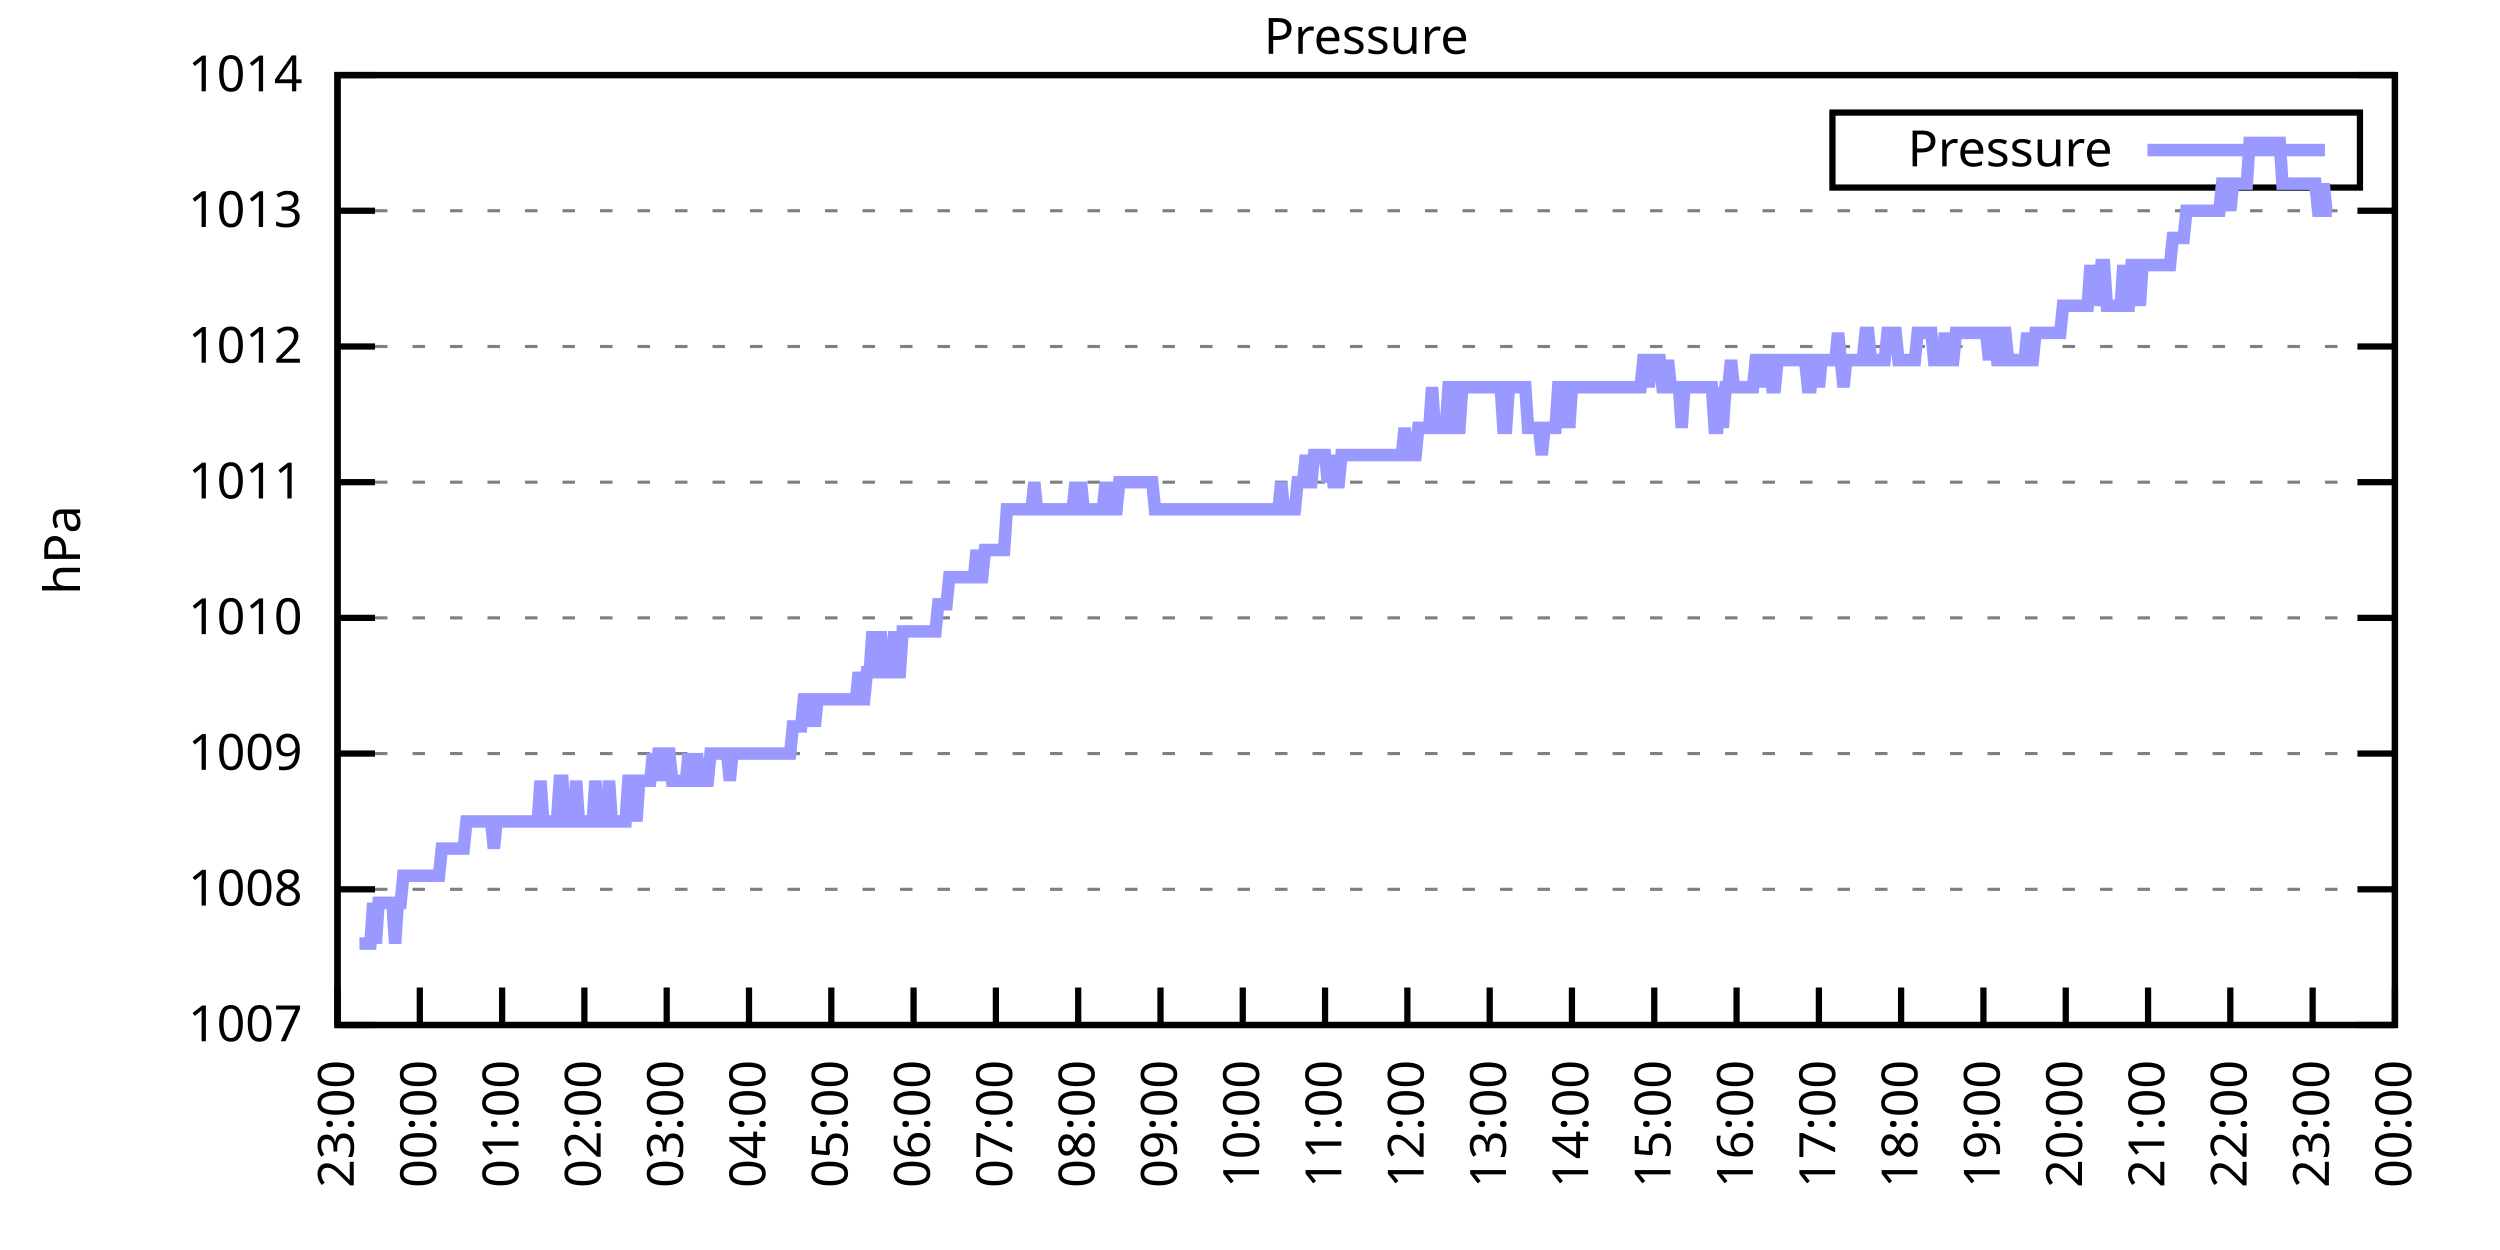
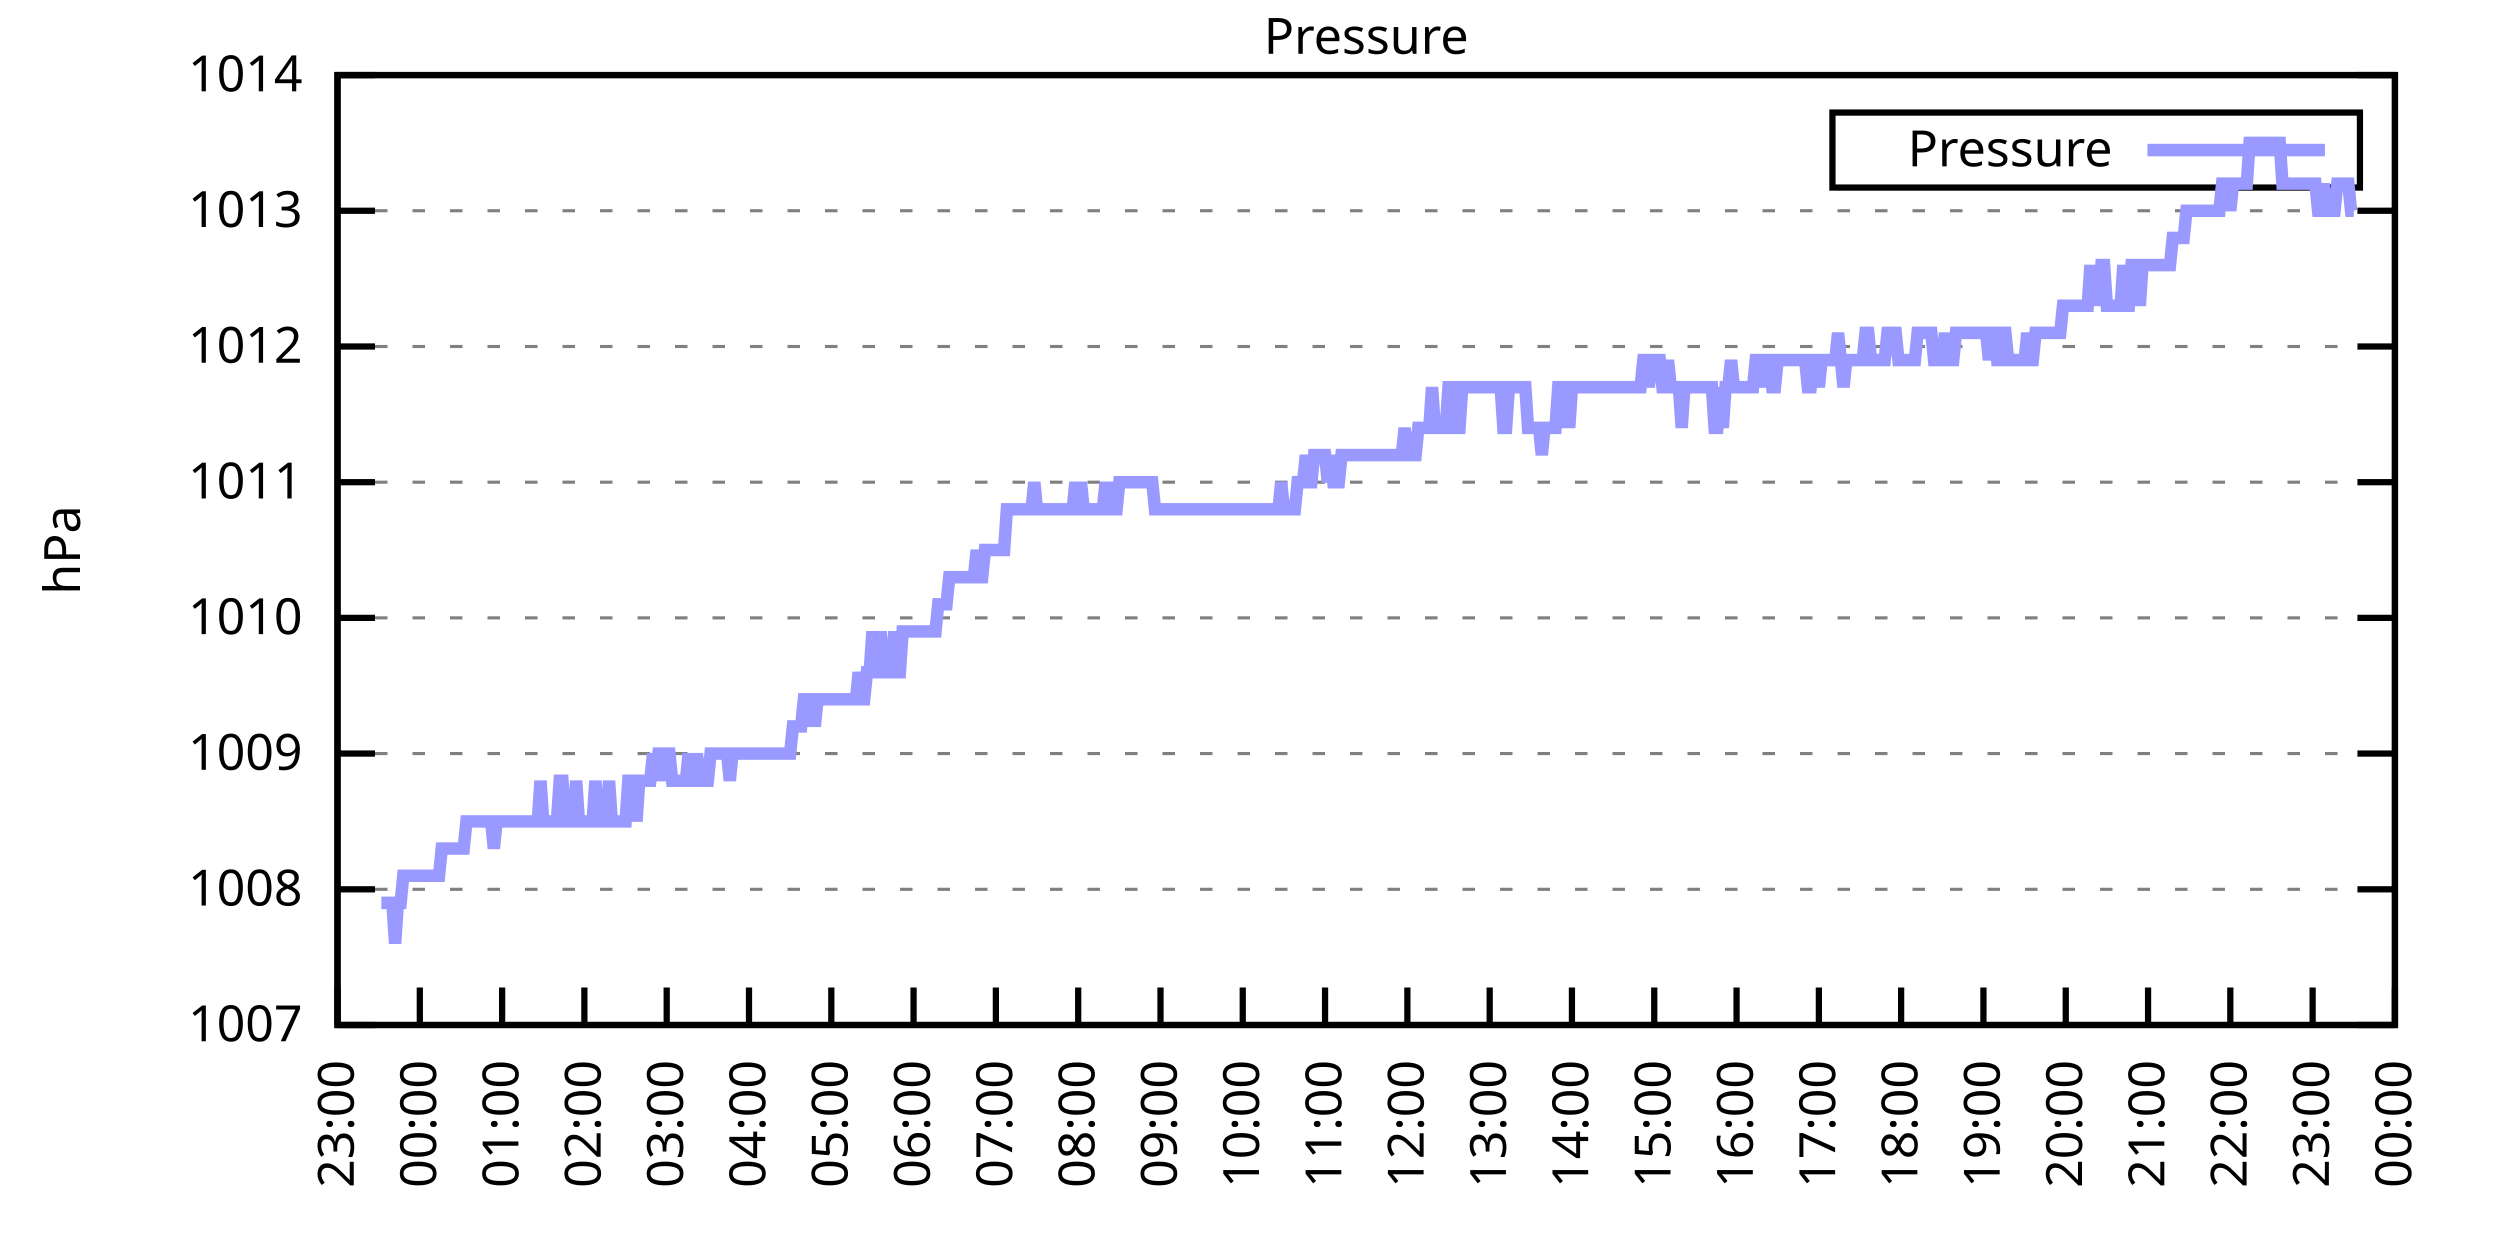
<svg xmlns="http://www.w3.org/2000/svg" xmlns:xlink="http://www.w3.org/1999/xlink" width="400" height="200" viewBox="0 0 400 200">
  <g id="gnuplot_canvas">
    <rect x="0" y="0" width="400" height="200" fill="none" />
    <defs>
      <circle id="gpDot" r="0.5" stroke-width="0.5" stroke="currentColor" />
      <path id="gpPt0" stroke-width="0.333" stroke="currentColor" d="M-1,0 h2 M0,-1 v2" />
      <path id="gpPt1" stroke-width="0.333" stroke="currentColor" d="M-1,-1 L1,1 M1,-1 L-1,1" />
      <path id="gpPt2" stroke-width="0.333" stroke="currentColor" d="M-1,0 L1,0 M0,-1 L0,1 M-1,-1 L1,1 M-1,1 L1,-1" />
      <rect id="gpPt3" stroke-width="0.333" stroke="currentColor" x="-1" y="-1" width="2" height="2" />
      <rect id="gpPt4" stroke-width="0.333" stroke="currentColor" fill="currentColor" x="-1" y="-1" width="2" height="2" />
      <circle id="gpPt5" stroke-width="0.333" stroke="currentColor" cx="0" cy="0" r="1" />
      <use xlink:href="#gpPt5" id="gpPt6" fill="currentColor" stroke="none" />
      <path id="gpPt7" stroke-width="0.333" stroke="currentColor" d="M0,-1.33 L-1.33,0.67 L1.33,0.67 z" />
      <use xlink:href="#gpPt7" id="gpPt8" fill="currentColor" stroke="none" />
      <use xlink:href="#gpPt7" id="gpPt9" stroke="currentColor" transform="rotate(180)" />
      <use xlink:href="#gpPt9" id="gpPt10" fill="currentColor" stroke="none" />
      <use xlink:href="#gpPt3" id="gpPt11" stroke="currentColor" transform="rotate(45)" />
      <use xlink:href="#gpPt11" id="gpPt12" fill="currentColor" stroke="none" />
      <path id="gpPt13" stroke-width="0.333" stroke="currentColor" d="M0,1.330 L1.265,0.411 L0.782,-1.067 L-0.782,-1.076 L-1.265,0.411 z" />
      <use xlink:href="#gpPt13" id="gpPt14" fill="currentColor" stroke="none" />
      <filter id="textbox" filterUnits="objectBoundingBox" x="0" y="0" height="1" width="1">
        <feFlood flood-color="white" flood-opacity="1" result="bgnd" />
        <feComposite in="SourceGraphic" in2="bgnd" operator="atop" />
      </filter>
      <filter id="greybox" filterUnits="objectBoundingBox" x="0" y="0" height="1" width="1">
        <feFlood flood-color="lightgrey" flood-opacity="1" result="grey" />
        <feComposite in="SourceGraphic" in2="grey" operator="atop" />
      </filter>
    </defs>
    <g fill="none" color="white" stroke="currentColor" stroke-width="1.00" stroke-linecap="butt" stroke-linejoin="miter">
</g>
    <g fill="none" color="black" stroke="currentColor" stroke-width="1.00" stroke-linecap="butt" stroke-linejoin="miter">
      <g stroke="none" shape-rendering="crispEdges">
        <polygon fill="rgb(255, 255, 255)" points="54.00,164.00 383.18,164.00 383.18,12.02 54.00,12.02 " />
      </g>
    </g>
    <g fill="none" color="black" stroke="currentColor" stroke-width="1.00" stroke-linecap="butt" stroke-linejoin="miter">
</g>
    <g fill="none" color="black" stroke="black" stroke-width="0.50" stroke-linecap="butt" stroke-linejoin="miter">
</g>
    <g fill="none" color="gray" stroke="currentColor" stroke-width="0.50" stroke-linecap="butt" stroke-linejoin="miter">
      <path stroke="gray" stroke-dasharray="2,4" class="gridline" d="M54.00,164.00 L383.19,164.00  " />
    </g>
    <g fill="none" color="gray" stroke="gray" stroke-width="1.00" stroke-linecap="butt" stroke-linejoin="miter">
</g>
    <g fill="none" color="black" stroke="currentColor" stroke-width="1.00" stroke-linecap="butt" stroke-linejoin="miter">
      <path stroke="black" d="M54.00,164.00 L60.00,164.00 M383.19,164.00 L377.19,164.00  " />
      <g transform="translate(48.40,166.60)" stroke="none" fill="black" font-family="Sans" font-size="8.00" text-anchor="end">
        <text>
          <tspan font-family="Sans"> 1007</tspan>
        </text>
      </g>
    </g>
    <g fill="none" color="black" stroke="currentColor" stroke-width="1.00" stroke-linecap="butt" stroke-linejoin="miter">
</g>
    <g fill="none" color="black" stroke="black" stroke-width="0.50" stroke-linecap="butt" stroke-linejoin="miter">
</g>
    <g fill="none" color="gray" stroke="currentColor" stroke-width="0.50" stroke-linecap="butt" stroke-linejoin="miter">
      <path stroke="gray" stroke-dasharray="2,4" class="gridline" d="M54.00,142.29 L383.19,142.29  " />
    </g>
    <g fill="none" color="gray" stroke="gray" stroke-width="1.00" stroke-linecap="butt" stroke-linejoin="miter">
</g>
    <g fill="none" color="black" stroke="currentColor" stroke-width="1.00" stroke-linecap="butt" stroke-linejoin="miter">
      <path stroke="black" d="M54.00,142.29 L60.00,142.29 M383.19,142.29 L377.19,142.29  " />
      <g transform="translate(48.40,144.89)" stroke="none" fill="black" font-family="Sans" font-size="8.00" text-anchor="end">
        <text>
          <tspan font-family="Sans"> 1008</tspan>
        </text>
      </g>
    </g>
    <g fill="none" color="black" stroke="currentColor" stroke-width="1.00" stroke-linecap="butt" stroke-linejoin="miter">
</g>
    <g fill="none" color="black" stroke="black" stroke-width="0.50" stroke-linecap="butt" stroke-linejoin="miter">
</g>
    <g fill="none" color="gray" stroke="currentColor" stroke-width="0.50" stroke-linecap="butt" stroke-linejoin="miter">
      <path stroke="gray" stroke-dasharray="2,4" class="gridline" d="M54.00,120.57 L383.19,120.57  " />
    </g>
    <g fill="none" color="gray" stroke="gray" stroke-width="1.00" stroke-linecap="butt" stroke-linejoin="miter">
</g>
    <g fill="none" color="black" stroke="currentColor" stroke-width="1.00" stroke-linecap="butt" stroke-linejoin="miter">
      <path stroke="black" d="M54.00,120.57 L60.00,120.57 M383.19,120.57 L377.19,120.57  " />
      <g transform="translate(48.40,123.17)" stroke="none" fill="black" font-family="Sans" font-size="8.00" text-anchor="end">
        <text>
          <tspan font-family="Sans"> 1009</tspan>
        </text>
      </g>
    </g>
    <g fill="none" color="black" stroke="currentColor" stroke-width="1.00" stroke-linecap="butt" stroke-linejoin="miter">
</g>
    <g fill="none" color="black" stroke="black" stroke-width="0.50" stroke-linecap="butt" stroke-linejoin="miter">
</g>
    <g fill="none" color="gray" stroke="currentColor" stroke-width="0.50" stroke-linecap="butt" stroke-linejoin="miter">
      <path stroke="gray" stroke-dasharray="2,4" class="gridline" d="M54.00,98.86 L383.19,98.86  " />
    </g>
    <g fill="none" color="gray" stroke="gray" stroke-width="1.00" stroke-linecap="butt" stroke-linejoin="miter">
</g>
    <g fill="none" color="black" stroke="currentColor" stroke-width="1.00" stroke-linecap="butt" stroke-linejoin="miter">
      <path stroke="black" d="M54.00,98.86 L60.00,98.86 M383.19,98.86 L377.19,98.86  " />
      <g transform="translate(48.40,101.46)" stroke="none" fill="black" font-family="Sans" font-size="8.00" text-anchor="end">
        <text>
          <tspan font-family="Sans"> 1010</tspan>
        </text>
      </g>
    </g>
    <g fill="none" color="black" stroke="currentColor" stroke-width="1.00" stroke-linecap="butt" stroke-linejoin="miter">
</g>
    <g fill="none" color="black" stroke="black" stroke-width="0.50" stroke-linecap="butt" stroke-linejoin="miter">
</g>
    <g fill="none" color="gray" stroke="currentColor" stroke-width="0.50" stroke-linecap="butt" stroke-linejoin="miter">
      <path stroke="gray" stroke-dasharray="2,4" class="gridline" d="M54.00,77.15 L383.19,77.15  " />
    </g>
    <g fill="none" color="gray" stroke="gray" stroke-width="1.00" stroke-linecap="butt" stroke-linejoin="miter">
</g>
    <g fill="none" color="black" stroke="currentColor" stroke-width="1.00" stroke-linecap="butt" stroke-linejoin="miter">
      <path stroke="black" d="M54.00,77.15 L60.00,77.15 M383.19,77.15 L377.19,77.15  " />
      <g transform="translate(48.40,79.75)" stroke="none" fill="black" font-family="Sans" font-size="8.00" text-anchor="end">
        <text>
          <tspan font-family="Sans"> 1011</tspan>
        </text>
      </g>
    </g>
    <g fill="none" color="black" stroke="currentColor" stroke-width="1.00" stroke-linecap="butt" stroke-linejoin="miter">
</g>
    <g fill="none" color="black" stroke="black" stroke-width="0.50" stroke-linecap="butt" stroke-linejoin="miter">
</g>
    <g fill="none" color="gray" stroke="currentColor" stroke-width="0.50" stroke-linecap="butt" stroke-linejoin="miter">
      <path stroke="gray" stroke-dasharray="2,4" class="gridline" d="M54.00,55.44 L383.19,55.44  " />
    </g>
    <g fill="none" color="gray" stroke="gray" stroke-width="1.00" stroke-linecap="butt" stroke-linejoin="miter">
</g>
    <g fill="none" color="black" stroke="currentColor" stroke-width="1.00" stroke-linecap="butt" stroke-linejoin="miter">
      <path stroke="black" d="M54.00,55.44 L60.00,55.44 M383.19,55.44 L377.19,55.44  " />
      <g transform="translate(48.40,58.04)" stroke="none" fill="black" font-family="Sans" font-size="8.00" text-anchor="end">
        <text>
          <tspan font-family="Sans"> 1012</tspan>
        </text>
      </g>
    </g>
    <g fill="none" color="black" stroke="currentColor" stroke-width="1.00" stroke-linecap="butt" stroke-linejoin="miter">
</g>
    <g fill="none" color="black" stroke="black" stroke-width="0.50" stroke-linecap="butt" stroke-linejoin="miter">
</g>
    <g fill="none" color="gray" stroke="currentColor" stroke-width="0.50" stroke-linecap="butt" stroke-linejoin="miter">
      <path stroke="gray" stroke-dasharray="2,4" class="gridline" d="M54.00,33.72 L383.19,33.72  " />
    </g>
    <g fill="none" color="gray" stroke="gray" stroke-width="1.00" stroke-linecap="butt" stroke-linejoin="miter">
</g>
    <g fill="none" color="black" stroke="currentColor" stroke-width="1.00" stroke-linecap="butt" stroke-linejoin="miter">
      <path stroke="black" d="M54.00,33.72 L60.00,33.72 M383.19,33.72 L377.19,33.72  " />
      <g transform="translate(48.40,36.32)" stroke="none" fill="black" font-family="Sans" font-size="8.00" text-anchor="end">
        <text>
          <tspan font-family="Sans"> 1013</tspan>
        </text>
      </g>
    </g>
    <g fill="none" color="black" stroke="currentColor" stroke-width="1.00" stroke-linecap="butt" stroke-linejoin="miter">
</g>
    <g fill="none" color="black" stroke="black" stroke-width="0.50" stroke-linecap="butt" stroke-linejoin="miter">
</g>
    <g fill="none" color="gray" stroke="currentColor" stroke-width="0.50" stroke-linecap="butt" stroke-linejoin="miter">
      <path stroke="gray" stroke-dasharray="2,4" class="gridline" d="M54.00,12.01 L383.19,12.01  " />
    </g>
    <g fill="none" color="gray" stroke="gray" stroke-width="1.00" stroke-linecap="butt" stroke-linejoin="miter">
</g>
    <g fill="none" color="black" stroke="currentColor" stroke-width="1.00" stroke-linecap="butt" stroke-linejoin="miter">
      <path stroke="black" d="M54.00,12.01 L60.00,12.01 M383.19,12.01 L377.19,12.01  " />
      <g transform="translate(48.40,14.61)" stroke="none" fill="black" font-family="Sans" font-size="8.00" text-anchor="end">
        <text>
          <tspan font-family="Sans"> 1014</tspan>
        </text>
      </g>
    </g>
    <g fill="none" color="black" stroke="currentColor" stroke-width="1.00" stroke-linecap="butt" stroke-linejoin="miter">
      <path stroke="black" d="M54.00,164.00 L54.00,158.00  " />
      <g transform="translate(56.60,169.60) rotate(270.00)" stroke="none" fill="black" font-family="Sans" font-size="8.00" text-anchor="end">
        <text>
          <tspan font-family="Sans">23:00</tspan>
        </text>
      </g>
    </g>
    <g fill="none" color="black" stroke="currentColor" stroke-width="1.00" stroke-linecap="butt" stroke-linejoin="miter">
      <path stroke="black" d="M67.17,164.00 L67.17,158.00  " />
      <g transform="translate(69.77,169.60) rotate(270.00)" stroke="none" fill="black" font-family="Sans" font-size="8.00" text-anchor="end">
        <text>
          <tspan font-family="Sans">00:00</tspan>
        </text>
      </g>
    </g>
    <g fill="none" color="black" stroke="currentColor" stroke-width="1.00" stroke-linecap="butt" stroke-linejoin="miter">
      <path stroke="black" d="M80.34,164.00 L80.34,158.00  " />
      <g transform="translate(82.94,169.60) rotate(270.00)" stroke="none" fill="black" font-family="Sans" font-size="8.00" text-anchor="end">
        <text>
          <tspan font-family="Sans">01:00</tspan>
        </text>
      </g>
    </g>
    <g fill="none" color="black" stroke="currentColor" stroke-width="1.00" stroke-linecap="butt" stroke-linejoin="miter">
      <path stroke="black" d="M93.50,164.00 L93.50,158.00  " />
      <g transform="translate(96.10,169.60) rotate(270.00)" stroke="none" fill="black" font-family="Sans" font-size="8.00" text-anchor="end">
        <text>
          <tspan font-family="Sans">02:00</tspan>
        </text>
      </g>
    </g>
    <g fill="none" color="black" stroke="currentColor" stroke-width="1.00" stroke-linecap="butt" stroke-linejoin="miter">
      <path stroke="black" d="M106.67,164.00 L106.67,158.00  " />
      <g transform="translate(109.27,169.60) rotate(270.00)" stroke="none" fill="black" font-family="Sans" font-size="8.00" text-anchor="end">
        <text>
          <tspan font-family="Sans">03:00</tspan>
        </text>
      </g>
    </g>
    <g fill="none" color="black" stroke="currentColor" stroke-width="1.00" stroke-linecap="butt" stroke-linejoin="miter">
      <path stroke="black" d="M119.84,164.00 L119.84,158.00  " />
      <g transform="translate(122.44,169.60) rotate(270.00)" stroke="none" fill="black" font-family="Sans" font-size="8.00" text-anchor="end">
        <text>
          <tspan font-family="Sans">04:00</tspan>
        </text>
      </g>
    </g>
    <g fill="none" color="black" stroke="currentColor" stroke-width="1.00" stroke-linecap="butt" stroke-linejoin="miter">
      <path stroke="black" d="M133.01,164.00 L133.01,158.00  " />
      <g transform="translate(135.61,169.60) rotate(270.00)" stroke="none" fill="black" font-family="Sans" font-size="8.00" text-anchor="end">
        <text>
          <tspan font-family="Sans">05:00</tspan>
        </text>
      </g>
    </g>
    <g fill="none" color="black" stroke="currentColor" stroke-width="1.00" stroke-linecap="butt" stroke-linejoin="miter">
      <path stroke="black" d="M146.17,164.00 L146.17,158.00  " />
      <g transform="translate(148.77,169.60) rotate(270.00)" stroke="none" fill="black" font-family="Sans" font-size="8.00" text-anchor="end">
        <text>
          <tspan font-family="Sans">06:00</tspan>
        </text>
      </g>
    </g>
    <g fill="none" color="black" stroke="currentColor" stroke-width="1.00" stroke-linecap="butt" stroke-linejoin="miter">
      <path stroke="black" d="M159.34,164.00 L159.34,158.00  " />
      <g transform="translate(161.94,169.60) rotate(270.00)" stroke="none" fill="black" font-family="Sans" font-size="8.00" text-anchor="end">
        <text>
          <tspan font-family="Sans">07:00</tspan>
        </text>
      </g>
    </g>
    <g fill="none" color="black" stroke="currentColor" stroke-width="1.00" stroke-linecap="butt" stroke-linejoin="miter">
      <path stroke="black" d="M172.51,164.00 L172.51,158.00  " />
      <g transform="translate(175.11,169.60) rotate(270.00)" stroke="none" fill="black" font-family="Sans" font-size="8.00" text-anchor="end">
        <text>
          <tspan font-family="Sans">08:00</tspan>
        </text>
      </g>
    </g>
    <g fill="none" color="black" stroke="currentColor" stroke-width="1.00" stroke-linecap="butt" stroke-linejoin="miter">
      <path stroke="black" d="M185.68,164.00 L185.68,158.00  " />
      <g transform="translate(188.28,169.60) rotate(270.00)" stroke="none" fill="black" font-family="Sans" font-size="8.00" text-anchor="end">
        <text>
          <tspan font-family="Sans">09:00</tspan>
        </text>
      </g>
    </g>
    <g fill="none" color="black" stroke="currentColor" stroke-width="1.00" stroke-linecap="butt" stroke-linejoin="miter">
      <path stroke="black" d="M198.84,164.00 L198.84,158.00  " />
      <g transform="translate(201.44,169.60) rotate(270.00)" stroke="none" fill="black" font-family="Sans" font-size="8.00" text-anchor="end">
        <text>
          <tspan font-family="Sans">10:00</tspan>
        </text>
      </g>
    </g>
    <g fill="none" color="black" stroke="currentColor" stroke-width="1.00" stroke-linecap="butt" stroke-linejoin="miter">
      <path stroke="black" d="M212.01,164.00 L212.01,158.00  " />
      <g transform="translate(214.61,169.60) rotate(270.00)" stroke="none" fill="black" font-family="Sans" font-size="8.00" text-anchor="end">
        <text>
          <tspan font-family="Sans">11:00</tspan>
        </text>
      </g>
    </g>
    <g fill="none" color="black" stroke="currentColor" stroke-width="1.00" stroke-linecap="butt" stroke-linejoin="miter">
      <path stroke="black" d="M225.18,164.00 L225.18,158.00  " />
      <g transform="translate(227.78,169.60) rotate(270.00)" stroke="none" fill="black" font-family="Sans" font-size="8.00" text-anchor="end">
        <text>
          <tspan font-family="Sans">12:00</tspan>
        </text>
      </g>
    </g>
    <g fill="none" color="black" stroke="currentColor" stroke-width="1.00" stroke-linecap="butt" stroke-linejoin="miter">
      <path stroke="black" d="M238.35,164.00 L238.35,158.00  " />
      <g transform="translate(240.95,169.60) rotate(270.00)" stroke="none" fill="black" font-family="Sans" font-size="8.00" text-anchor="end">
        <text>
          <tspan font-family="Sans">13:00</tspan>
        </text>
      </g>
    </g>
    <g fill="none" color="black" stroke="currentColor" stroke-width="1.00" stroke-linecap="butt" stroke-linejoin="miter">
      <path stroke="black" d="M251.51,164.00 L251.51,158.00  " />
      <g transform="translate(254.11,169.60) rotate(270.00)" stroke="none" fill="black" font-family="Sans" font-size="8.00" text-anchor="end">
        <text>
          <tspan font-family="Sans">14:00</tspan>
        </text>
      </g>
    </g>
    <g fill="none" color="black" stroke="currentColor" stroke-width="1.00" stroke-linecap="butt" stroke-linejoin="miter">
      <path stroke="black" d="M264.68,164.00 L264.68,158.00  " />
      <g transform="translate(267.28,169.60) rotate(270.00)" stroke="none" fill="black" font-family="Sans" font-size="8.00" text-anchor="end">
        <text>
          <tspan font-family="Sans">15:00</tspan>
        </text>
      </g>
    </g>
    <g fill="none" color="black" stroke="currentColor" stroke-width="1.00" stroke-linecap="butt" stroke-linejoin="miter">
      <path stroke="black" d="M277.85,164.00 L277.85,158.00  " />
      <g transform="translate(280.45,169.60) rotate(270.00)" stroke="none" fill="black" font-family="Sans" font-size="8.00" text-anchor="end">
        <text>
          <tspan font-family="Sans">16:00</tspan>
        </text>
      </g>
    </g>
    <g fill="none" color="black" stroke="currentColor" stroke-width="1.00" stroke-linecap="butt" stroke-linejoin="miter">
      <path stroke="black" d="M291.02,164.00 L291.02,158.00  " />
      <g transform="translate(293.62,169.60) rotate(270.00)" stroke="none" fill="black" font-family="Sans" font-size="8.00" text-anchor="end">
        <text>
          <tspan font-family="Sans">17:00</tspan>
        </text>
      </g>
    </g>
    <g fill="none" color="black" stroke="currentColor" stroke-width="1.00" stroke-linecap="butt" stroke-linejoin="miter">
      <path stroke="black" d="M304.18,164.00 L304.18,158.00  " />
      <g transform="translate(306.78,169.60) rotate(270.00)" stroke="none" fill="black" font-family="Sans" font-size="8.00" text-anchor="end">
        <text>
          <tspan font-family="Sans">18:00</tspan>
        </text>
      </g>
    </g>
    <g fill="none" color="black" stroke="currentColor" stroke-width="1.00" stroke-linecap="butt" stroke-linejoin="miter">
      <path stroke="black" d="M317.35,164.00 L317.35,158.00  " />
      <g transform="translate(319.95,169.60) rotate(270.00)" stroke="none" fill="black" font-family="Sans" font-size="8.00" text-anchor="end">
        <text>
          <tspan font-family="Sans">19:00</tspan>
        </text>
      </g>
    </g>
    <g fill="none" color="black" stroke="currentColor" stroke-width="1.00" stroke-linecap="butt" stroke-linejoin="miter">
      <path stroke="black" d="M330.52,164.00 L330.52,158.00  " />
      <g transform="translate(333.12,169.60) rotate(270.00)" stroke="none" fill="black" font-family="Sans" font-size="8.00" text-anchor="end">
        <text>
          <tspan font-family="Sans">20:00</tspan>
        </text>
      </g>
    </g>
    <g fill="none" color="black" stroke="currentColor" stroke-width="1.00" stroke-linecap="butt" stroke-linejoin="miter">
      <path stroke="black" d="M343.69,164.00 L343.69,158.00  " />
      <g transform="translate(346.29,169.60) rotate(270.00)" stroke="none" fill="black" font-family="Sans" font-size="8.00" text-anchor="end">
        <text>
          <tspan font-family="Sans">21:00</tspan>
        </text>
      </g>
    </g>
    <g fill="none" color="black" stroke="currentColor" stroke-width="1.00" stroke-linecap="butt" stroke-linejoin="miter">
      <path stroke="black" d="M356.85,164.00 L356.85,158.00  " />
      <g transform="translate(359.45,169.60) rotate(270.00)" stroke="none" fill="black" font-family="Sans" font-size="8.00" text-anchor="end">
        <text>
          <tspan font-family="Sans">22:00</tspan>
        </text>
      </g>
    </g>
    <g fill="none" color="black" stroke="currentColor" stroke-width="1.00" stroke-linecap="butt" stroke-linejoin="miter">
      <path stroke="black" d="M370.02,164.00 L370.02,158.00  " />
      <g transform="translate(372.62,169.60) rotate(270.00)" stroke="none" fill="black" font-family="Sans" font-size="8.00" text-anchor="end">
        <text>
          <tspan font-family="Sans">23:00</tspan>
        </text>
      </g>
    </g>
    <g fill="none" color="black" stroke="currentColor" stroke-width="1.00" stroke-linecap="butt" stroke-linejoin="miter">
      <path stroke="black" d="M383.19,164.00 L383.19,158.00  " />
      <g transform="translate(385.79,169.60) rotate(270.00)" stroke="none" fill="black" font-family="Sans" font-size="8.00" text-anchor="end">
        <text>
          <tspan font-family="Sans">00:00</tspan>
        </text>
      </g>
    </g>
    <g fill="none" color="black" stroke="currentColor" stroke-width="1.00" stroke-linecap="butt" stroke-linejoin="miter">
</g>
    <g fill="none" color="black" stroke="currentColor" stroke-width="1.00" stroke-linecap="butt" stroke-linejoin="miter">
      <path stroke="black" d="M54.00,12.01 L54.00,164.00 L383.19,164.00 L383.19,12.01 L54.00,12.01 Z  " />
    </g>
    <g fill="none" color="black" stroke="currentColor" stroke-width="1.00" stroke-linecap="butt" stroke-linejoin="miter">
</g>
    <g fill="none" color="black" stroke="currentColor" stroke-width="1.00" stroke-linecap="butt" stroke-linejoin="miter">
      <path stroke="black" d="M293.19,30.01 L293.19,18.01 L377.59,18.01 L377.59,30.01 L293.19,30.01 Z  " />
    </g>
    <g id="Pressure_plot_1">
      <g fill="none" color="white" stroke="black" stroke-width="2.00" stroke-linecap="butt" stroke-linejoin="miter">
</g>
      <g fill="none" color="black" stroke="currentColor" stroke-width="2.00" stroke-linecap="butt" stroke-linejoin="miter">
        <g transform="translate(337.99,26.61)" stroke="none" fill="black" font-family="Sans" font-size="8.00" text-anchor="end">
          <text>
            <tspan font-family="Sans">Pressure</tspan>
          </text>
        </g>
      </g>
      <g fill="none" color="black" stroke="currentColor" stroke-width="2.00" stroke-linecap="butt" stroke-linejoin="miter">
-         <path stroke="rgb(153, 153, 255)" d="M343.59,24.01 L371.99,24.01 M57.51,150.97 L57.95,150.97 L58.39,150.97 L58.83,150.97 L59.27,150.97 L59.71,144.46   L60.14,150.97 L60.58,144.46 L61.02,144.46 L61.46,144.46 L61.90,144.46 L62.34,144.46 L62.78,144.46 L63.22,150.97   L63.66,144.46 L64.10,144.46 L64.53,140.12 L64.97,140.12 L65.41,140.12 L65.85,140.12 L66.29,140.12 L66.73,140.12   L67.17,140.12 L67.61,140.12 L68.05,140.12 L68.48,140.12 L68.92,140.12 L69.36,140.12 L69.80,140.12 L70.24,140.12   L70.68,135.77 L71.12,135.77 L71.56,135.77 L72.00,135.77 L72.43,135.77 L72.87,135.77 L73.31,135.77 L73.75,135.77   L74.19,135.77 L74.63,131.43 L75.07,131.43 L75.51,131.43 L75.95,131.43 L76.38,131.43 L76.82,131.43 L77.26,131.43   L77.70,131.43 L78.14,131.43 L78.58,131.43 L79.02,135.77 L79.46,131.43 L79.90,131.43 L80.34,131.43 L80.77,131.43   L81.21,131.43 L81.65,131.43 L82.09,131.43 L82.53,131.43 L82.97,131.43 L83.41,131.43 L83.85,131.43 L84.29,131.43   L84.72,131.43 L85.16,131.43 L85.60,131.43 L86.04,131.43 L86.48,124.92 L86.92,131.43 L87.36,131.43 L87.80,131.43   L88.24,131.43 L88.67,131.43 L89.11,131.43 L89.55,124.92 L89.99,124.92 L90.43,131.43 L90.87,131.43 L91.31,131.43   L91.75,131.43 L92.19,124.92 L92.62,131.43 L93.06,131.43 L93.50,131.43 L93.94,131.43 L94.38,131.43 L94.82,131.43   L95.26,124.92 L95.70,131.43 L96.14,131.43 L96.58,131.43 L97.01,131.43 L97.45,124.92 L97.89,131.43 L98.33,131.43   L98.77,131.43 L99.21,131.43 L99.65,131.43 L100.09,131.43 L100.53,124.92 L100.96,124.92 L101.40,124.92 L101.84,131.43   L102.28,124.92 L102.72,124.92 L103.16,124.92 L103.60,124.92 L104.04,124.92 L104.48,120.57 L104.91,124.92 L105.35,120.57   L105.79,120.57 L106.23,124.92 L106.67,120.57 L107.11,120.57 L107.55,124.92 L107.99,124.92 L108.43,124.92 L108.87,124.92   L109.30,124.92 L109.74,124.92 L110.18,120.57 L110.62,124.92 L111.06,124.92 L111.50,120.57 L111.94,124.92 L112.38,124.92   L112.82,124.92 L113.25,124.92 L113.69,120.57 L114.13,120.57 L114.57,120.57 L115.01,120.57 L115.45,120.57 L115.89,120.57   L116.33,120.57 L116.77,124.92 L117.20,120.57 L117.64,120.57 L118.08,120.57 L118.52,120.57 L118.96,120.57 L119.40,120.57   L119.84,120.57 L120.28,120.57 L120.72,120.57 L121.15,120.57 L121.59,120.57 L122.03,120.57 L122.47,120.57 L122.91,120.57   L123.35,120.57 L123.79,120.57 L124.23,120.57 L124.67,120.57 L125.11,120.57 L125.54,120.57 L125.98,120.57 L126.42,120.57   L126.86,116.23 L127.30,116.23 L127.74,116.23 L128.18,116.23 L128.62,111.89 L129.06,111.89 L129.49,116.23 L129.93,111.89   L130.37,116.23 L130.81,111.89 L131.25,111.89 L131.69,111.89 L132.13,111.89 L132.57,111.89 L133.01,111.89 L133.44,111.89   L133.88,111.89 L134.32,111.89 L134.76,111.89 L135.20,111.89 L135.64,111.89 L136.08,111.89 L136.52,111.89 L136.96,111.89   L137.39,107.55 L137.83,111.89 L138.27,111.89 L138.71,107.55 L139.15,107.55 L139.59,101.03 L140.03,107.55 L140.47,107.55   L140.91,101.03 L141.35,107.55 L141.78,107.55 L142.22,107.55 L142.66,107.55 L143.10,101.03 L143.54,107.55 L143.98,107.55   L144.42,101.03 L144.86,101.03 L145.30,101.03 L145.73,101.03 L146.17,101.03 L146.61,101.03 L147.05,101.03 L147.49,101.03   L147.93,101.03 L148.37,101.03 L148.81,101.03 L149.25,101.03 L149.68,101.03 L150.12,96.69 L150.56,96.69 L151.00,96.69   L151.44,96.69 L151.88,92.35 L152.32,92.35 L152.76,92.35 L153.20,92.35 L153.63,92.35 L154.07,92.35 L154.51,92.35   L154.95,92.35 L155.39,92.35 L155.83,92.35 L156.27,88.00 L156.71,92.35 L157.15,92.35 L157.59,88.00 L158.02,88.00   L158.46,88.00 L158.90,88.00 L159.34,88.00 L159.78,88.00 L160.22,88.00 L160.66,88.00 L161.10,81.49 L161.54,81.49   L161.97,81.49 L162.41,81.49 L162.85,81.49 L163.29,81.49 L163.73,81.49 L164.17,81.49 L164.61,81.49 L165.05,81.49   L165.49,77.15 L165.92,81.49 L166.36,81.49 L166.80,81.49 L167.24,81.49 L167.68,81.49 L168.12,81.49 L168.56,81.49   L169.00,81.49 L169.44,81.49 L169.87,81.49 L170.31,81.49 L170.75,81.49 L171.19,81.49 L171.63,81.49 L172.07,77.15   L172.51,81.49 L172.95,77.15 L173.39,81.49 L173.83,81.49 L174.26,81.49 L174.70,81.49 L175.14,81.49 L175.58,81.49   L176.02,81.49 L176.46,81.49 L176.90,77.15 L177.34,81.49 L177.78,77.15 L178.21,81.49 L178.65,81.49 L179.09,77.15   L179.53,77.15 L179.97,77.15 L180.41,77.15 L180.85,77.15 L181.29,77.15 L181.73,77.15 L182.16,77.15 L182.60,77.15   L183.04,77.15 L183.48,77.15 L183.92,77.15 L184.36,77.15 L184.80,81.49 L185.24,81.49 L185.68,81.49 L186.11,81.49   L186.55,81.49 L186.99,81.49 L187.43,81.49 L187.87,81.49 L188.31,81.49 L188.75,81.49 L189.19,81.49 L189.63,81.49   L190.07,81.49 L190.50,81.49 L190.94,81.49 L191.38,81.49 L191.82,81.49 L192.26,81.49 L192.70,81.49 L193.14,81.49   L193.58,81.49 L194.02,81.49 L194.45,81.49 L194.89,81.49 L195.33,81.49 L195.77,81.49 L196.21,81.49 L196.65,81.49   L197.09,81.49 L197.53,81.49 L197.97,81.49 L198.40,81.49 L198.84,81.49 L199.28,81.49 L199.72,81.49 L200.16,81.49   L200.60,81.49 L201.04,81.49 L201.48,81.49 L201.92,81.49 L202.35,81.49 L202.79,81.49 L203.23,81.49 L203.67,81.49   L204.11,81.49 L204.55,81.49 L204.99,77.15 L205.43,81.49 L205.87,81.49 L206.31,81.49 L206.74,81.49 L207.18,81.49   L207.62,77.15 L208.06,77.15 L208.50,77.15 L208.94,72.81 L209.38,77.15 L209.82,77.15 L210.26,72.81 L210.69,72.81   L211.13,72.81 L211.57,72.81 L212.01,72.81 L212.45,77.15 L212.89,72.81 L213.33,77.15 L213.77,77.15 L214.21,77.15   L214.64,72.81 L215.08,72.81 L215.52,72.81 L215.96,72.81 L216.40,72.81 L216.84,72.81 L217.28,72.81 L217.72,72.81   L218.16,72.81 L218.60,72.81 L219.03,72.81 L219.47,72.81 L219.91,72.81 L220.35,72.81 L220.79,72.81 L221.23,72.81   L221.67,72.81 L222.11,72.81 L222.55,72.81 L222.98,72.81 L223.42,72.81 L223.86,72.81 L224.30,72.81 L224.74,68.46   L225.18,72.81 L225.62,72.81 L226.06,72.81 L226.50,72.81 L226.93,68.46 L227.37,68.46 L227.81,68.46 L228.25,68.46   L228.69,68.46 L229.13,61.95 L229.57,68.46 L230.01,68.46 L230.45,68.46 L230.88,68.46 L231.32,68.46 L231.76,61.95   L232.20,61.95 L232.64,68.46 L233.08,68.46 L233.52,68.46 L233.96,61.95 L234.40,61.95 L234.84,61.95 L235.27,61.95   L235.71,61.95 L236.15,61.95 L236.59,61.95 L237.03,61.95 L237.47,61.95 L237.91,61.95 L238.35,61.95 L238.79,61.95   L239.22,61.95 L239.66,61.95 L240.10,61.95 L240.54,68.46 L240.98,68.46 L241.42,61.95 L241.86,61.95 L242.30,61.95   L242.74,61.95 L243.17,61.95 L243.61,61.95 L244.05,61.95 L244.49,68.46 L244.93,68.46 L245.37,68.46 L245.81,68.46   L246.25,68.46 L246.69,72.81 L247.12,68.46 L247.56,68.46 L248.00,68.46 L248.44,68.46 L248.88,68.46 L249.32,61.95   L249.76,61.95 L250.20,68.46 L250.64,61.95 L251.08,68.46 L251.51,61.95 L251.95,61.95 L252.39,61.95 L252.83,61.95   L253.27,61.95 L253.71,61.95 L254.15,61.95 L254.59,61.95 L255.03,61.95 L255.46,61.95 L255.90,61.95 L256.34,61.95   L256.78,61.95 L257.22,61.95 L257.66,61.95 L258.10,61.95 L258.54,61.95 L258.98,61.95 L259.41,61.95 L259.85,61.95   L260.29,61.95 L260.73,61.95 L261.17,61.95 L261.61,61.95 L262.05,61.95 L262.49,61.95 L262.93,57.61 L263.36,57.61   L263.80,61.95 L264.24,57.61 L264.68,57.61 L265.12,57.61 L265.56,57.61 L266.00,61.95 L266.44,61.95 L266.88,57.61   L267.32,61.95 L267.75,61.95 L268.19,61.95 L268.63,61.95 L269.07,68.46 L269.51,61.95 L269.95,61.95 L270.39,61.95   L270.83,61.95 L271.27,61.95 L271.70,61.95 L272.14,61.95 L272.58,61.95 L273.02,61.95 L273.46,61.95 L273.90,61.95   L274.34,68.46 L274.78,68.46 L275.22,61.95 L275.65,68.46 L276.09,61.95 L276.53,61.95 L276.97,57.61 L277.41,61.95   L277.85,61.95 L278.29,61.95 L278.73,61.95 L279.17,61.95 L279.60,61.95 L280.04,61.95 L280.48,61.95 L280.92,57.61   L281.36,57.61 L281.80,61.95 L282.24,57.61 L282.68,57.61 L283.12,57.61 L283.56,61.95 L283.99,61.95 L284.43,57.61   L284.87,57.61 L285.31,57.61 L285.75,57.61 L286.19,57.61 L286.63,57.61 L287.07,57.61 L287.51,57.61 L287.94,57.61   L288.38,57.61 L288.82,57.61 L289.26,61.95 L289.70,61.95 L290.14,57.61 L290.58,57.61 L291.02,61.95 L291.46,57.61   L291.89,57.61 L292.33,57.61 L292.77,57.61 L293.21,57.61 L293.65,57.61 L294.09,53.26 L294.53,57.61 L294.97,61.95   L295.41,57.61 L295.84,57.61 L296.28,57.61 L296.72,57.61 L297.16,57.61 L297.60,57.61 L298.04,57.61 L298.48,53.26   L298.92,53.26 L299.36,57.61 L299.80,57.61 L300.23,57.61 L300.67,57.61 L301.11,57.61 L301.55,57.61 L301.99,53.26   L302.43,53.26 L302.87,53.26 L303.31,53.26 L303.75,57.61 L304.18,57.61 L304.62,57.61 L305.06,57.61 L305.50,57.61   L305.94,57.61 L306.38,57.61 L306.82,53.26 L307.26,53.26 L307.70,53.26 L308.13,53.26 L308.57,53.26 L309.01,53.26   L309.45,57.61 L309.89,57.61 L310.33,57.61 L310.77,57.61 L311.21,53.26 L311.65,57.61 L312.08,57.61 L312.52,57.61   L312.96,53.26 L313.40,53.26 L313.84,53.26 L314.28,53.26 L314.72,53.26 L315.16,53.26 L315.60,53.26 L316.04,53.26   L316.47,53.26 L316.91,53.26 L317.35,53.26 L317.79,53.26 L318.23,57.61 L318.67,53.26 L319.11,53.26 L319.55,57.61   L319.99,57.61 L320.42,53.26 L320.86,53.26 L321.30,57.61 L321.74,57.61 L322.18,57.61 L322.62,57.61 L323.06,57.61   L323.50,57.61 L323.94,57.61 L324.37,53.26 L324.81,57.61 L325.25,57.61 L325.69,53.26 L326.13,53.26 L326.57,53.26   L327.01,53.26 L327.45,53.26 L327.89,53.26 L328.33,53.26 L328.76,53.26 L329.20,53.26 L329.64,53.26 L330.08,48.92   L330.52,48.92 L330.96,48.92 L331.40,48.92 L331.84,48.92 L332.28,48.92 L332.71,48.92 L333.15,48.92 L333.59,48.92   L334.03,48.92 L334.47,42.41 L334.91,48.92 L335.35,42.41 L335.79,48.92 L336.23,42.41 L336.66,42.41 L337.10,48.92   L337.54,48.92 L337.98,48.92 L338.42,48.92 L338.86,48.92 L339.30,48.92 L339.74,42.41 L340.18,48.92 L340.61,48.92   L341.05,42.41 L341.49,42.41 L341.93,42.41 L342.37,48.92 L342.81,42.41 L343.25,42.41 L343.69,42.41 L344.13,42.41   L344.57,42.41 L345.00,42.41 L345.44,42.41 L345.88,42.41 L346.32,42.41 L346.76,42.41 L347.20,42.41 L347.64,38.07   L348.08,38.07 L348.52,38.07 L348.95,38.07 L349.39,38.07 L349.83,33.72 L350.27,33.72 L350.71,33.72 L351.15,33.72   L351.59,33.72 L352.03,33.72 L352.47,33.72 L352.90,33.72 L353.34,33.72 L353.78,33.72 L354.22,33.72 L354.66,33.72   L355.10,33.72 L355.54,29.38 L355.98,29.38 L356.42,29.38 L356.85,33.72 L357.29,29.38 L357.73,29.38 L358.17,29.38   L358.61,29.38 L359.05,29.38 L359.49,29.38 L359.93,22.87 L360.37,22.87 L360.81,22.87 L361.24,22.87 L361.68,22.87   L362.12,22.87 L362.56,22.87 L363.00,22.87 L363.44,22.87 L363.88,22.87 L364.32,22.87 L364.76,22.87 L365.19,29.38   L365.63,29.38 L366.07,29.38 L366.51,29.38 L366.95,29.38 L367.39,29.38 L367.83,29.38 L368.27,29.38 L368.71,29.38   L369.14,29.38 L369.58,29.38 L370.02,29.38 L370.46,29.38 L370.90,33.72 L371.34,33.72 L371.78,29.38 L372.22,33.72   L372.66,33.72 L373.09,33.72  " />
+         <path stroke="rgb(153, 153, 255)" d="M343.59,24.01 L371.99,24.01 M61.02,144.46 L61.46,144.46 L61.90,144.46 L62.34,144.46 L62.78,144.46 L63.22,150.97   L63.66,144.46 L64.10,144.46 L64.53,140.12 L64.97,140.12 L65.41,140.12 L65.85,140.12 L66.29,140.12 L66.73,140.12   L67.17,140.12 L67.61,140.12 L68.05,140.12 L68.48,140.12 L68.92,140.12 L69.36,140.12 L69.80,140.12 L70.24,140.12   L70.68,135.77 L71.12,135.77 L71.56,135.77 L72.00,135.77 L72.43,135.77 L72.87,135.77 L73.31,135.77 L73.75,135.77   L74.19,135.77 L74.63,131.43 L75.07,131.43 L75.51,131.43 L75.95,131.43 L76.38,131.43 L76.82,131.43 L77.26,131.43   L77.70,131.43 L78.14,131.43 L78.58,131.43 L79.02,135.77 L79.46,131.43 L79.90,131.43 L80.34,131.43 L80.77,131.43   L81.21,131.43 L81.65,131.43 L82.09,131.43 L82.53,131.43 L82.97,131.43 L83.41,131.43 L83.85,131.43 L84.29,131.43   L84.72,131.43 L85.16,131.43 L85.60,131.43 L86.04,131.43 L86.48,124.92 L86.92,131.43 L87.36,131.43 L87.80,131.43   L88.24,131.43 L88.67,131.43 L89.11,131.43 L89.55,124.92 L89.99,124.92 L90.43,131.43 L90.87,131.43 L91.31,131.43   L91.75,131.43 L92.19,124.92 L92.62,131.43 L93.06,131.43 L93.50,131.43 L93.94,131.43 L94.38,131.43 L94.82,131.43   L95.26,124.92 L95.70,131.43 L96.14,131.43 L96.58,131.43 L97.01,131.43 L97.45,124.92 L97.89,131.43 L98.33,131.43   L98.77,131.43 L99.21,131.43 L99.65,131.43 L100.09,131.43 L100.53,124.92 L100.96,124.92 L101.40,124.92 L101.84,131.43   L102.28,124.92 L102.72,124.92 L103.16,124.92 L103.60,124.92 L104.04,124.92 L104.48,120.57 L104.91,124.92 L105.35,120.57   L105.79,120.57 L106.23,124.92 L106.67,120.57 L107.11,120.57 L107.55,124.92 L107.99,124.92 L108.43,124.92 L108.87,124.92   L109.30,124.92 L109.74,124.92 L110.18,120.57 L110.62,124.92 L111.06,124.92 L111.50,120.57 L111.94,124.92 L112.38,124.92   L112.82,124.92 L113.25,124.92 L113.69,120.57 L114.13,120.57 L114.57,120.57 L115.01,120.57 L115.45,120.57 L115.89,120.57   L116.33,120.57 L116.77,124.92 L117.20,120.57 L117.64,120.57 L118.08,120.57 L118.52,120.57 L118.96,120.57 L119.40,120.57   L119.84,120.57 L120.28,120.57 L120.72,120.57 L121.15,120.57 L121.59,120.57 L122.03,120.57 L122.47,120.57 L122.91,120.57   L123.35,120.57 L123.79,120.57 L124.23,120.57 L124.67,120.57 L125.11,120.57 L125.54,120.57 L125.98,120.57 L126.42,120.57   L126.86,116.23 L127.30,116.23 L127.74,116.23 L128.18,116.23 L128.62,111.89 L129.06,111.89 L129.49,116.23 L129.93,111.89   L130.37,116.23 L130.81,111.89 L131.25,111.89 L131.69,111.89 L132.13,111.89 L132.57,111.89 L133.01,111.89 L133.44,111.89   L133.88,111.89 L134.32,111.89 L134.76,111.89 L135.20,111.89 L135.64,111.89 L136.08,111.89 L136.52,111.89 L136.96,111.89   L137.39,107.55 L137.83,111.89 L138.27,111.89 L138.71,107.55 L139.15,107.55 L139.59,101.03 L140.03,107.55 L140.47,107.55   L140.91,101.03 L141.35,107.55 L141.78,107.55 L142.22,107.55 L142.66,107.55 L143.10,101.03 L143.54,107.55 L143.98,107.55   L144.42,101.03 L144.86,101.03 L145.30,101.03 L145.73,101.03 L146.17,101.03 L146.61,101.03 L147.05,101.03 L147.49,101.03   L147.93,101.03 L148.37,101.03 L148.81,101.03 L149.25,101.03 L149.68,101.03 L150.12,96.69 L150.56,96.69 L151.00,96.69   L151.44,96.69 L151.88,92.35 L152.32,92.35 L152.76,92.35 L153.20,92.35 L153.63,92.35 L154.07,92.35 L154.51,92.35   L154.95,92.35 L155.39,92.35 L155.83,92.35 L156.27,88.00 L156.71,92.35 L157.15,92.35 L157.59,88.00 L158.02,88.00   L158.46,88.00 L158.90,88.00 L159.34,88.00 L159.78,88.00 L160.22,88.00 L160.66,88.00 L161.10,81.49 L161.54,81.49   L161.97,81.49 L162.41,81.49 L162.85,81.49 L163.29,81.49 L163.73,81.49 L164.17,81.49 L164.61,81.49 L165.05,81.49   L165.49,77.15 L165.92,81.49 L166.36,81.49 L166.80,81.49 L167.24,81.49 L167.68,81.49 L168.12,81.49 L168.56,81.49   L169.00,81.49 L169.44,81.49 L169.87,81.49 L170.31,81.49 L170.75,81.49 L171.19,81.49 L171.63,81.49 L172.07,77.15   L172.51,81.49 L172.95,77.15 L173.39,81.49 L173.83,81.49 L174.26,81.49 L174.70,81.49 L175.14,81.49 L175.58,81.49   L176.02,81.49 L176.46,81.49 L176.90,77.15 L177.34,81.49 L177.78,77.15 L178.21,81.49 L178.65,81.49 L179.09,77.15   L179.53,77.15 L179.97,77.15 L180.41,77.15 L180.85,77.15 L181.29,77.15 L181.73,77.15 L182.16,77.15 L182.60,77.15   L183.04,77.15 L183.48,77.15 L183.92,77.15 L184.36,77.15 L184.80,81.49 L185.24,81.49 L185.68,81.49 L186.11,81.49   L186.55,81.49 L186.99,81.49 L187.43,81.49 L187.87,81.49 L188.31,81.49 L188.75,81.49 L189.19,81.49 L189.63,81.49   L190.07,81.49 L190.50,81.49 L190.94,81.49 L191.38,81.49 L191.82,81.49 L192.26,81.49 L192.70,81.49 L193.14,81.49   L193.58,81.49 L194.02,81.49 L194.45,81.49 L194.89,81.49 L195.33,81.49 L195.77,81.49 L196.21,81.49 L196.65,81.49   L197.09,81.49 L197.53,81.49 L197.97,81.49 L198.40,81.49 L198.84,81.49 L199.28,81.49 L199.72,81.49 L200.16,81.49   L200.60,81.49 L201.04,81.49 L201.48,81.49 L201.92,81.49 L202.35,81.49 L202.79,81.49 L203.23,81.49 L203.67,81.49   L204.11,81.49 L204.55,81.49 L204.99,77.15 L205.43,81.49 L205.87,81.49 L206.31,81.49 L206.74,81.49 L207.18,81.49   L207.62,77.15 L208.06,77.15 L208.50,77.15 L208.94,72.81 L209.38,77.15 L209.82,77.15 L210.26,72.81 L210.69,72.81   L211.13,72.81 L211.57,72.81 L212.01,72.81 L212.45,77.15 L212.89,72.81 L213.33,77.15 L213.77,77.15 L214.21,77.15   L214.64,72.81 L215.08,72.81 L215.52,72.81 L215.96,72.81 L216.40,72.81 L216.84,72.81 L217.28,72.81 L217.72,72.81   L218.16,72.81 L218.60,72.81 L219.03,72.81 L219.47,72.81 L219.91,72.81 L220.35,72.81 L220.79,72.81 L221.23,72.81   L221.67,72.81 L222.11,72.81 L222.55,72.81 L222.98,72.81 L223.42,72.81 L223.86,72.81 L224.30,72.81 L224.74,68.46   L225.18,72.81 L225.62,72.81 L226.06,72.81 L226.50,72.81 L226.93,68.46 L227.37,68.46 L227.81,68.46 L228.25,68.46   L228.69,68.46 L229.13,61.95 L229.57,68.46 L230.01,68.46 L230.45,68.46 L230.88,68.46 L231.32,68.46 L231.76,61.95   L232.20,61.95 L232.64,68.46 L233.08,68.46 L233.52,68.46 L233.96,61.95 L234.40,61.95 L234.84,61.95 L235.27,61.95   L235.71,61.95 L236.15,61.95 L236.59,61.95 L237.03,61.95 L237.47,61.95 L237.91,61.95 L238.35,61.95 L238.79,61.95   L239.22,61.95 L239.66,61.95 L240.10,61.95 L240.54,68.46 L240.98,68.46 L241.42,61.95 L241.86,61.95 L242.30,61.95   L242.74,61.95 L243.17,61.95 L243.61,61.95 L244.05,61.95 L244.49,68.46 L244.93,68.46 L245.37,68.46 L245.81,68.46   L246.25,68.46 L246.69,72.81 L247.12,68.46 L247.56,68.46 L248.00,68.46 L248.44,68.46 L248.88,68.46 L249.32,61.95   L249.76,61.95 L250.20,68.46 L250.64,61.95 L251.08,68.46 L251.51,61.95 L251.95,61.95 L252.39,61.95 L252.83,61.95   L253.27,61.95 L253.71,61.95 L254.15,61.95 L254.59,61.95 L255.03,61.95 L255.46,61.95 L255.90,61.95 L256.34,61.95   L256.78,61.95 L257.22,61.95 L257.66,61.95 L258.10,61.95 L258.54,61.95 L258.98,61.95 L259.41,61.95 L259.85,61.95   L260.29,61.95 L260.73,61.95 L261.17,61.95 L261.61,61.95 L262.05,61.95 L262.49,61.95 L262.93,57.61 L263.36,57.61   L263.80,61.95 L264.24,57.61 L264.68,57.61 L265.12,57.61 L265.56,57.61 L266.00,61.95 L266.44,61.95 L266.88,57.61   L267.32,61.95 L267.75,61.95 L268.19,61.95 L268.63,61.95 L269.07,68.46 L269.51,61.95 L269.95,61.95 L270.39,61.95   L270.83,61.95 L271.27,61.95 L271.70,61.95 L272.14,61.95 L272.58,61.95 L273.02,61.95 L273.46,61.95 L273.90,61.95   L274.34,68.46 L274.78,68.46 L275.22,61.95 L275.65,68.46 L276.09,61.95 L276.53,61.95 L276.97,57.61 L277.41,61.95   L277.85,61.95 L278.29,61.95 L278.73,61.95 L279.17,61.95 L279.60,61.95 L280.04,61.95 L280.48,61.95 L280.92,57.61   L281.36,57.61 L281.80,61.95 L282.24,57.61 L282.68,57.61 L283.12,57.61 L283.56,61.95 L283.99,61.95 L284.43,57.61   L284.87,57.61 L285.31,57.61 L285.75,57.61 L286.19,57.61 L286.63,57.61 L287.07,57.61 L287.51,57.61 L287.94,57.61   L288.38,57.61 L288.82,57.61 L289.26,61.95 L289.70,61.95 L290.14,57.61 L290.58,57.61 L291.02,61.95 L291.46,57.61   L291.89,57.61 L292.33,57.61 L292.77,57.61 L293.21,57.61 L293.65,57.61 L294.09,53.26 L294.53,57.61 L294.97,61.95   L295.41,57.61 L295.84,57.61 L296.28,57.61 L296.72,57.61 L297.16,57.61 L297.60,57.61 L298.04,57.61 L298.48,53.26   L298.92,53.26 L299.36,57.61 L299.80,57.61 L300.23,57.61 L300.67,57.61 L301.11,57.61 L301.55,57.61 L301.99,53.26   L302.43,53.26 L302.87,53.26 L303.31,53.26 L303.75,57.61 L304.18,57.61 L304.62,57.61 L305.06,57.61 L305.50,57.61   L305.94,57.61 L306.38,57.61 L306.82,53.26 L307.26,53.26 L307.70,53.26 L308.13,53.26 L308.57,53.26 L309.01,53.26   L309.45,57.61 L309.89,57.61 L310.33,57.61 L310.77,57.61 L311.21,53.26 L311.65,57.61 L312.08,57.61 L312.52,57.61   L312.96,53.26 L313.40,53.26 L313.84,53.26 L314.28,53.26 L314.72,53.26 L315.16,53.26 L315.60,53.26 L316.04,53.26   L316.47,53.26 L316.91,53.26 L317.35,53.26 L317.79,53.26 L318.23,57.61 L318.67,53.26 L319.11,53.26 L319.55,57.61   L319.99,57.61 L320.42,53.26 L320.86,53.26 L321.30,57.61 L321.74,57.61 L322.18,57.61 L322.62,57.61 L323.06,57.61   L323.50,57.61 L323.94,57.61 L324.37,53.26 L324.81,57.61 L325.25,57.61 L325.69,53.26 L326.13,53.26 L326.57,53.26   L327.01,53.26 L327.45,53.26 L327.89,53.26 L328.33,53.26 L328.76,53.26 L329.20,53.26 L329.64,53.26 L330.08,48.92   L330.52,48.92 L330.96,48.92 L331.40,48.92 L331.84,48.92 L332.28,48.92 L332.71,48.92 L333.15,48.92 L333.59,48.92   L334.03,48.92 L334.47,42.41 L334.91,48.92 L335.35,42.41 L335.79,48.92 L336.23,42.41 L336.66,42.41 L337.10,48.92   L337.54,48.92 L337.98,48.92 L338.42,48.92 L338.86,48.92 L339.30,48.92 L339.74,42.41 L340.18,48.92 L340.61,48.92   L341.05,42.41 L341.49,42.41 L341.93,42.41 L342.37,48.92 L342.81,42.41 L343.25,42.41 L343.69,42.41 L344.13,42.41   L344.57,42.41 L345.00,42.41 L345.44,42.41 L345.88,42.41 L346.32,42.41 L346.76,42.41 L347.20,42.41 L347.64,38.07   L348.08,38.07 L348.52,38.07 L348.95,38.07 L349.39,38.07 L349.83,33.72 L350.27,33.72 L350.71,33.72 L351.15,33.72   L351.59,33.72 L352.03,33.72 L352.47,33.72 L352.90,33.72 L353.34,33.72 L353.78,33.72 L354.22,33.72 L354.66,33.72   L355.10,33.72 L355.54,29.38 L355.98,29.38 L356.42,29.38 L356.85,33.72 L357.29,29.38 L357.73,29.38 L358.17,29.38   L358.61,29.38 L359.05,29.38 L359.49,29.38 L359.93,22.87 L360.37,22.87 L360.81,22.87 L361.24,22.87 L361.68,22.87   L362.12,22.87 L362.56,22.87 L363.00,22.87 L363.44,22.87 L363.88,22.87 L364.32,22.87 L364.76,22.87 L365.19,29.38   L365.63,29.38 L366.07,29.38 L366.51,29.38 L366.95,29.38 L367.39,29.38 L367.83,29.38 L368.27,29.38 L368.71,29.38   L369.14,29.38 L369.58,29.38 L370.02,29.38 L370.46,29.38 L370.90,33.72 L371.34,33.72 L371.78,29.38 L372.22,33.72   L372.66,33.72 L373.09,33.72 L373.53,33.72 L373.97,29.38 L374.41,29.38 L374.85,29.38 L375.29,29.38 L375.73,29.38   L376.17,33.72 L376.61,33.72  " />
      </g>
    </g>
    <g fill="none" color="black" stroke="currentColor" stroke-width="2.00" stroke-linecap="butt" stroke-linejoin="miter">
</g>
    <g fill="none" color="black" stroke="black" stroke-width="1.00" stroke-linecap="butt" stroke-linejoin="miter">
</g>
    <g fill="none" color="black" stroke="currentColor" stroke-width="1.00" stroke-linecap="butt" stroke-linejoin="miter">
      <path stroke="black" d="M54.00,12.01 L54.00,164.00 L383.19,164.00 L383.19,12.01 L54.00,12.01 Z  " />
      <g transform="translate(12.80,88.01) rotate(270.00)" stroke="none" fill="black" font-family="Sans" font-size="8.00" text-anchor="middle">
        <text>
          <tspan font-family="Sans">hPa</tspan>
        </text>
      </g>
    </g>
    <g fill="none" color="black" stroke="currentColor" stroke-width="1.00" stroke-linecap="butt" stroke-linejoin="miter">
</g>
    <g fill="none" color="black" stroke="currentColor" stroke-width="1.00" stroke-linecap="butt" stroke-linejoin="miter">
      <g transform="translate(218.59,8.61)" stroke="none" fill="black" font-family="Sans" font-size="8.00" text-anchor="middle">
        <text>
          <tspan font-family="Sans">Pressure</tspan>
        </text>
      </g>
    </g>
    <g fill="none" color="black" stroke="currentColor" stroke-width="1.00" stroke-linecap="butt" stroke-linejoin="miter">
</g>
  </g>
</svg>
